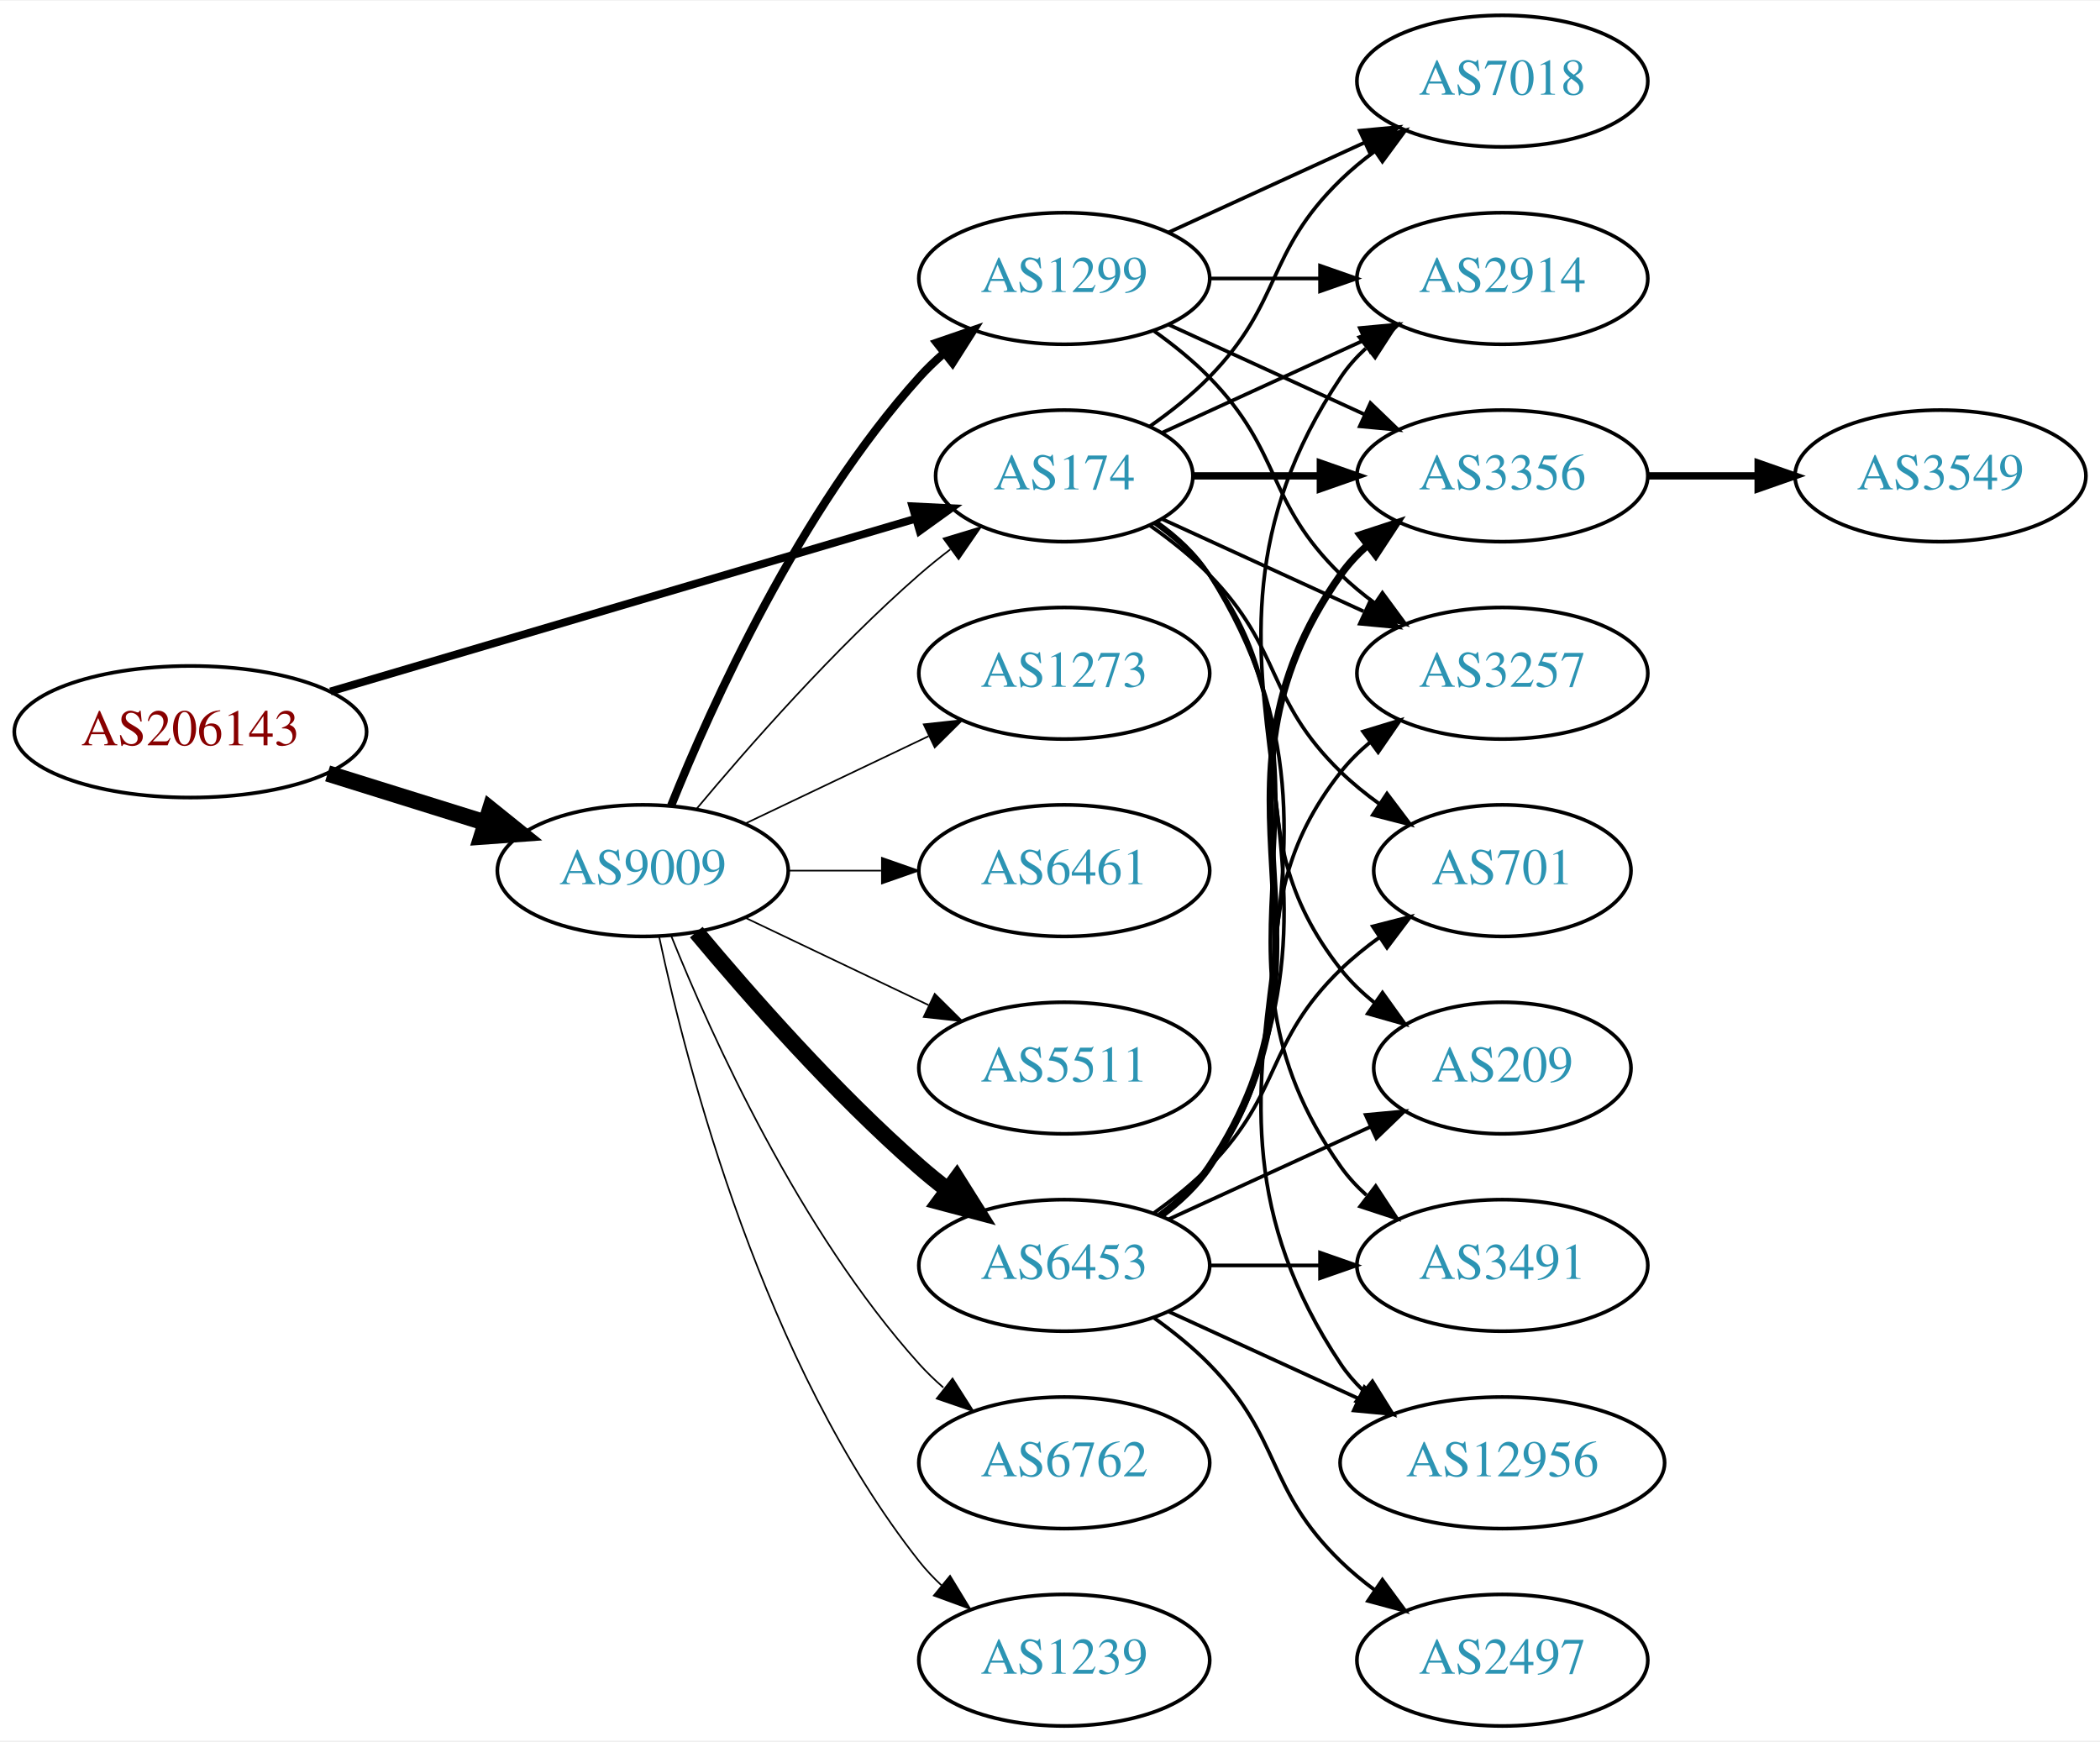
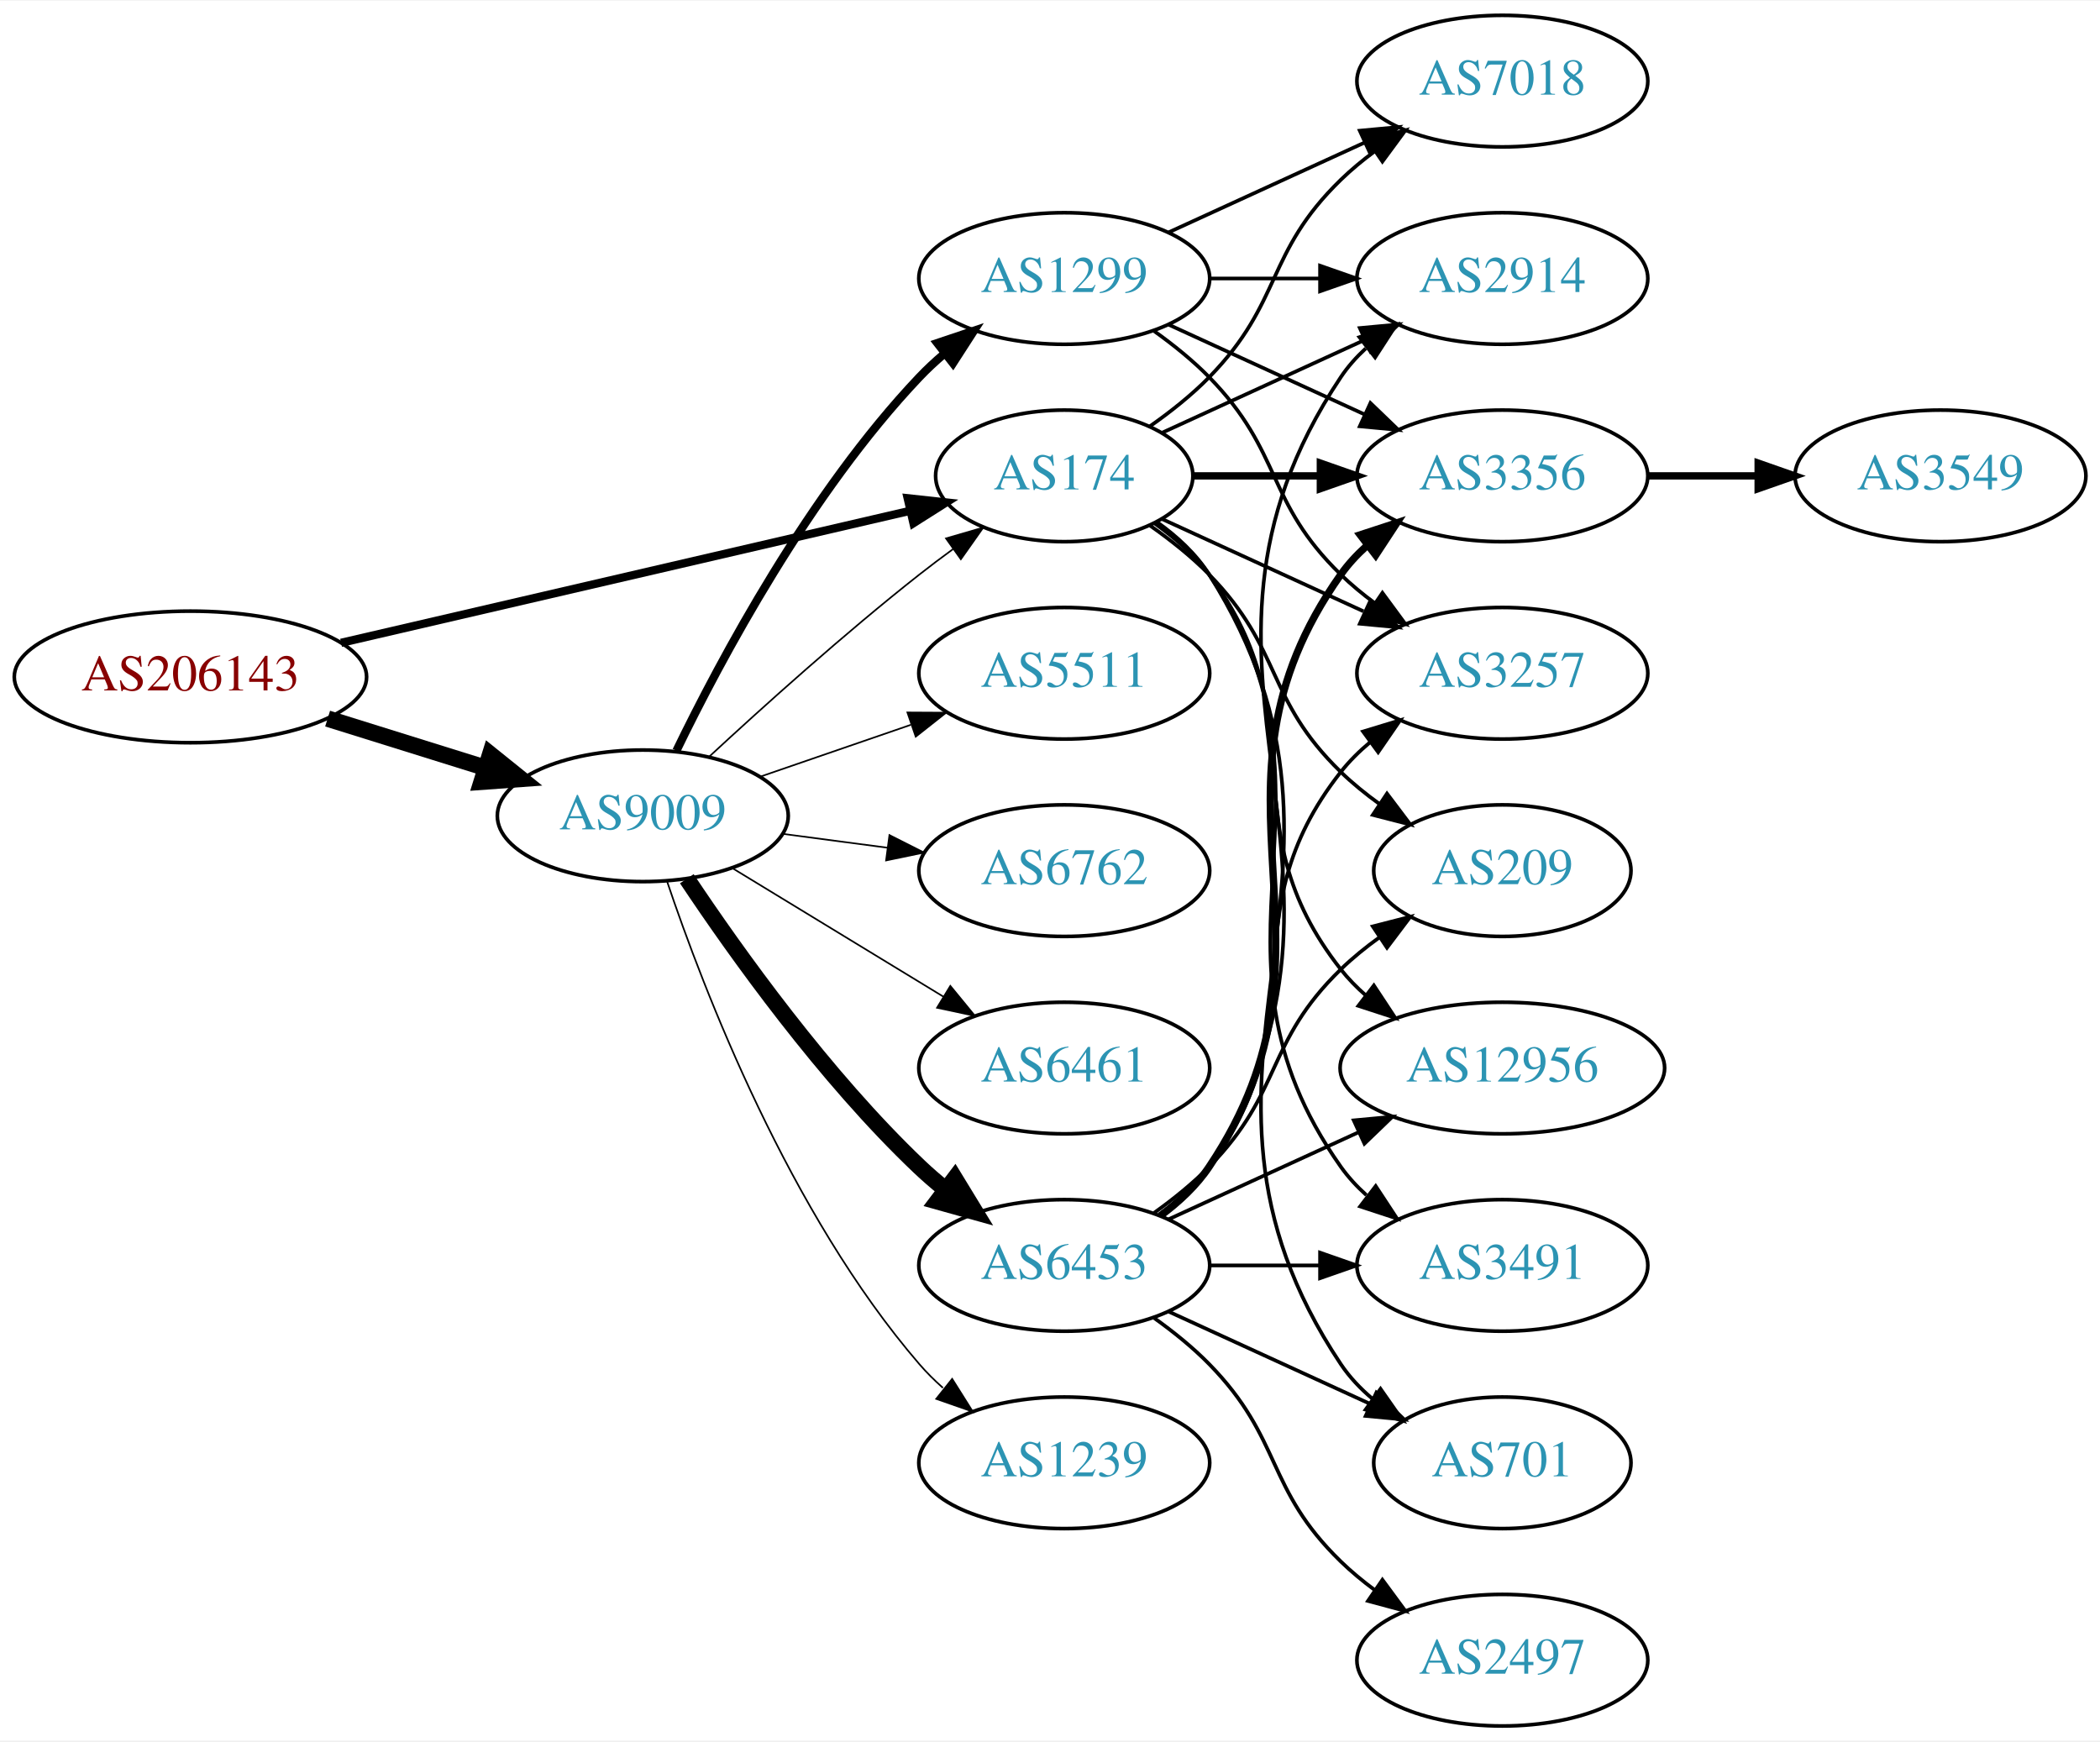
<svg xmlns="http://www.w3.org/2000/svg" xmlns:xlink="http://www.w3.org/1999/xlink" width="574pt" height="476pt" viewBox="0.00 0.00 574.46 476.00">
  <g id="graph0" class="graph" transform="scale(1 1) rotate(0) translate(4 472)">
    <polygon fill="white" stroke="none" points="-4,4 -4,-472 570.463,-472 570.463,4 -4,4" />
    <g id="node1" class="node">
      <g id="a_node1">
        <a xlink:href="/asn/206143" xlink:title="AS206143 ~ Networked Creativity LLP [AT]">
-           <ellipse fill="#ffffff" stroke="black" cx="48.096" cy="-272" rx="48.192" ry="18" />
-           <text text-anchor="middle" x="48.096" y="-268.3" font-family="Times,serif" font-size="14.00" fill="#880000">AS206143</text>
+           <ellipse fill="#ffffff" stroke="black" cx="48.096" cy="-287" rx="48.192" ry="18" />
+           <text text-anchor="middle" x="48.096" y="-283.3" font-family="Times,serif" font-size="14.00" fill="#880000">AS206143</text>
        </a>
      </g>
    </g>
    <g id="node2" class="node">
      <g id="a_node2">
        <a xlink:href="/asn/174" xlink:title="AS174 ~ Cogent Communications [US]">
          <ellipse fill="#ffffff" stroke="black" cx="287.131" cy="-342" rx="35.194" ry="18" />
          <text text-anchor="middle" x="287.131" y="-338.3" font-family="Times,serif" font-size="14.00" fill="#2c94b3">AS174</text>
        </a>
      </g>
    </g>
    <g id="edge1" class="edge">
-       <path fill="none" stroke="black" stroke-width="2.143" d="M86.393,-283.015C130.028,-295.901 201.965,-317.145 246.557,-330.313" />
-       <polygon fill="black" stroke="black" stroke-width="2.143" points="245.6,-333.68 256.182,-333.156 247.582,-326.967 245.6,-333.68" />
+       <path fill="none" stroke="black" stroke-width="2.25" d="M89.305,-296.33C132.593,-306.374 201.107,-322.272 244.818,-332.414" />
+       <polygon fill="black" stroke="black" stroke-width="2.25" points="244.294,-335.885 254.826,-334.736 245.876,-329.067 244.294,-335.885" />
    </g>
    <g id="node3" class="node">
      <g id="a_node3">
        <a xlink:href="/asn/9009" xlink:title="AS9009 ~ M247 Ltd [GB]">
-           <ellipse fill="#ffffff" stroke="black" cx="171.838" cy="-234" rx="39.794" ry="18" />
-           <text text-anchor="middle" x="171.838" y="-230.3" font-family="Times,serif" font-size="14.00" fill="#2c94b3">AS9009</text>
+           <ellipse fill="#ffffff" stroke="black" cx="171.838" cy="-249" rx="39.794" ry="18" />
+           <text text-anchor="middle" x="171.838" y="-245.3" font-family="Times,serif" font-size="14.00" fill="#2c94b3">AS9009</text>
        </a>
      </g>
    </g>
    <g id="edge2" class="edge">
-       <path fill="none" stroke="black" stroke-width="4.5" d="M85.622,-260.599C99.149,-256.377 114.595,-251.555 128.589,-247.188" />
-       <polygon fill="black" stroke="black" stroke-width="4.5" points="130.1,-250.841 138.473,-244.102 127.754,-243.323 130.1,-250.841" />
+       <path fill="none" stroke="black" stroke-width="4.5" d="M85.622,-275.599C99.149,-271.377 114.595,-266.555 128.589,-262.188" />
+       <polygon fill="black" stroke="black" stroke-width="4.5" points="130.1,-265.841 138.473,-259.102 127.754,-258.323 130.1,-265.841" />
    </g>
    <g id="node4" class="node">
      <g id="a_node4">
        <a xlink:href="/asn/2914" xlink:title="AS2914 ~ NTT America, Inc. [US]">
          <ellipse fill="#ffffff" stroke="black" cx="406.973" cy="-396" rx="39.794" ry="18" />
          <text text-anchor="middle" x="406.973" y="-392.3" font-family="Times,serif" font-size="14.00" fill="#2c94b3">AS2914</text>
        </a>
      </g>
    </g>
    <g id="edge3" class="edge">
      <path fill="none" stroke="black" d="M313.992,-353.851C330.113,-361.238 351.115,-370.862 368.98,-379.048" />
      <polygon fill="black" stroke="black" points="367.983,-382.441 378.532,-383.425 370.899,-376.077 367.983,-382.441" />
    </g>
    <g id="node5" class="node">
      <g id="a_node5">
+         <a xlink:href="/asn/7018" xlink:title="AS7018 ~ AT&amp;T Services, Inc. [US]">
+           <ellipse fill="#ffffff" stroke="black" cx="406.973" cy="-450" rx="39.794" ry="18" />
+           <text text-anchor="middle" x="406.973" y="-446.3" font-family="Times,serif" font-size="14.00" fill="#2c94b3">AS7018</text>
+         </a>
+       </g>
+     </g>
+     <g id="edge4" class="edge">
+       <path fill="none" stroke="black" d="M310.514,-355.532C316.156,-359.49 321.969,-364.086 326.777,-369 346.95,-389.617 342.084,-402.906 362.777,-423 365.623,-425.763 368.796,-428.386 372.096,-430.834" />
+       <polygon fill="black" stroke="black" points="370.213,-433.786 380.444,-436.538 374.162,-428.006 370.213,-433.786" />
+     </g>
+     <g id="node6" class="node">
+       <g id="a_node6">
        <a xlink:href="/asn/3356" xlink:title="AS3356 ~ Level 3 Parent, LLC [US]">
          <ellipse fill="#ffffff" stroke="black" cx="406.973" cy="-342" rx="39.794" ry="18" />
          <text text-anchor="middle" x="406.973" y="-338.3" font-family="Times,serif" font-size="14.00" fill="#2c94b3">AS3356</text>
        </a>
      </g>
    </g>
-     <g id="edge4" class="edge">
+     <g id="edge5" class="edge">
      <path fill="none" stroke="black" stroke-width="2" d="M322.533,-342C333.357,-342 345.524,-342 357.151,-342" />
      <polygon fill="black" stroke="black" stroke-width="2" points="357.182,-345.5 367.182,-342 357.182,-338.5 357.182,-345.5" />
    </g>
-     <g id="node6" class="node">
-       <g id="a_node6">
-         <a xlink:href="/asn/7018" xlink:title="AS7018 ~ AT&amp;T Services, Inc. [US]">
-           <ellipse fill="#ffffff" stroke="black" cx="406.973" cy="-450" rx="39.794" ry="18" />
-           <text text-anchor="middle" x="406.973" y="-446.3" font-family="Times,serif" font-size="14.00" fill="#2c94b3">AS7018</text>
-         </a>
-       </g>
-     </g>
-     <g id="edge5" class="edge">
-       <path fill="none" stroke="black" d="M310.514,-355.532C316.156,-359.49 321.969,-364.086 326.777,-369 346.95,-389.617 342.084,-402.906 362.777,-423 365.623,-425.763 368.796,-428.386 372.096,-430.834" />
-       <polygon fill="black" stroke="black" points="370.213,-433.786 380.444,-436.538 374.162,-428.006 370.213,-433.786" />
-     </g>
    <g id="node7" class="node">
      <g id="a_node7">
-         <a xlink:href="/asn/701" xlink:title="AS701 ~ UUNET [US]">
-           <ellipse fill="#ffffff" stroke="black" cx="406.973" cy="-234" rx="35.194" ry="18" />
-           <text text-anchor="middle" x="406.973" y="-230.3" font-family="Times,serif" font-size="14.00" fill="#2c94b3">AS701</text>
+         <a xlink:href="/asn/3257" xlink:title="AS3257 ~ GTT [DE]">
+           <ellipse fill="#ffffff" stroke="black" cx="406.973" cy="-288" rx="39.794" ry="18" />
+           <text text-anchor="middle" x="406.973" y="-284.3" font-family="Times,serif" font-size="14.00" fill="#2c94b3">AS3257</text>
        </a>
      </g>
    </g>
    <g id="edge6" class="edge">
-       <path fill="none" stroke="black" d="M310.514,-328.468C316.156,-324.51 321.969,-319.914 326.777,-315 346.95,-294.383 342.084,-281.094 362.777,-261 366.005,-257.866 369.656,-254.911 373.434,-252.188" />
-       <polygon fill="black" stroke="black" points="375.413,-255.075 381.794,-246.617 371.532,-249.25 375.413,-255.075" />
+       <path fill="none" stroke="black" d="M313.992,-330.149C330.113,-322.762 351.115,-313.138 368.98,-304.952" />
+       <polygon fill="black" stroke="black" points="370.899,-307.923 378.532,-300.575 367.983,-301.559 370.899,-307.923" />
    </g>
    <g id="node8" class="node">
      <g id="a_node8">
        <a xlink:href="/asn/209" xlink:title="AS209 ~ CenturyLink Communications, LLC [US]">
-           <ellipse fill="#ffffff" stroke="black" cx="406.973" cy="-180" rx="35.194" ry="18" />
-           <text text-anchor="middle" x="406.973" y="-176.3" font-family="Times,serif" font-size="14.00" fill="#2c94b3">AS209</text>
+           <ellipse fill="#ffffff" stroke="black" cx="406.973" cy="-234" rx="35.194" ry="18" />
+           <text text-anchor="middle" x="406.973" y="-230.3" font-family="Times,serif" font-size="14.00" fill="#2c94b3">AS209</text>
        </a>
      </g>
    </g>
    <g id="edge7" class="edge">
-       <path fill="none" stroke="black" d="M311.857,-328.989C317.354,-325.081 322.762,-320.378 326.777,-315 357.049,-274.458 331.479,-246.754 362.777,-207 365.424,-203.639 368.613,-200.583 372.044,-197.839" />
-       <polygon fill="black" stroke="black" points="374.182,-200.614 380.351,-192 370.157,-194.887 374.182,-200.614" />
+       <path fill="none" stroke="black" d="M310.514,-328.468C316.156,-324.51 321.969,-319.914 326.777,-315 346.95,-294.383 342.084,-281.094 362.777,-261 366.005,-257.866 369.656,-254.911 373.434,-252.188" />
+       <polygon fill="black" stroke="black" points="375.413,-255.075 381.794,-246.617 371.532,-249.25 375.413,-255.075" />
    </g>
    <g id="node9" class="node">
      <g id="a_node9">
-         <a xlink:href="/asn/3257" xlink:title="AS3257 ~ GTT [DE]">
-           <ellipse fill="#ffffff" stroke="black" cx="406.973" cy="-288" rx="39.794" ry="18" />
-           <text text-anchor="middle" x="406.973" y="-284.3" font-family="Times,serif" font-size="14.00" fill="#2c94b3">AS3257</text>
+         <a xlink:href="/asn/12956" xlink:title="AS12956 ~ TELXIUS [ES]">
+           <ellipse fill="#ffffff" stroke="black" cx="406.973" cy="-180" rx="44.393" ry="18" />
+           <text text-anchor="middle" x="406.973" y="-176.3" font-family="Times,serif" font-size="14.00" fill="#2c94b3">AS12956</text>
        </a>
      </g>
    </g>
    <g id="edge8" class="edge">
-       <path fill="none" stroke="black" d="M313.992,-330.149C330.113,-322.762 351.115,-313.138 368.98,-304.952" />
-       <polygon fill="black" stroke="black" points="370.899,-307.923 378.532,-300.575 367.983,-301.559 370.899,-307.923" />
+       <path fill="none" stroke="black" d="M311.857,-328.989C317.354,-325.081 322.762,-320.378 326.777,-315 357.049,-274.458 331.479,-246.754 362.777,-207 364.802,-204.429 367.143,-202.037 369.668,-199.826" />
+       <polygon fill="black" stroke="black" points="371.824,-202.584 377.657,-193.739 367.582,-197.016 371.824,-202.584" />
    </g>
    <g id="node10" class="node">
      <g id="a_node10">
        <a xlink:href="/asn/3491" xlink:title="AS3491 ~ PCCW Global, Inc. [US]">
          <ellipse fill="#ffffff" stroke="black" cx="406.973" cy="-126" rx="39.794" ry="18" />
          <text text-anchor="middle" x="406.973" y="-122.3" font-family="Times,serif" font-size="14.00" fill="#2c94b3">AS3491</text>
        </a>
      </g>
    </g>
    <g id="edge9" class="edge">
      <path fill="none" stroke="black" d="M312.248,-329.266C317.738,-325.352 323.044,-320.577 326.777,-315 367.802,-253.706 320.198,-213.225 362.777,-153 364.769,-150.184 367.156,-147.599 369.772,-145.24" />
      <polygon fill="black" stroke="black" points="372.324,-147.694 378.14,-138.838 368.071,-142.135 372.324,-147.694" />
    </g>
    <g id="node11" class="node">
      <g id="a_node11">
-         <a xlink:href="/asn/12956" xlink:title="AS12956 ~ TELXIUS [ES]">
-           <ellipse fill="#ffffff" stroke="black" cx="406.973" cy="-72" rx="44.393" ry="18" />
-           <text text-anchor="middle" x="406.973" y="-68.3" font-family="Times,serif" font-size="14.00" fill="#2c94b3">AS12956</text>
+         <a xlink:href="/asn/701" xlink:title="AS701 ~ UUNET [US]">
+           <ellipse fill="#ffffff" stroke="black" cx="406.973" cy="-72" rx="35.194" ry="18" />
+           <text text-anchor="middle" x="406.973" y="-68.3" font-family="Times,serif" font-size="14.00" fill="#2c94b3">AS701</text>
        </a>
      </g>
    </g>
    <g id="edge10" class="edge">
-       <path fill="none" stroke="black" d="M312.457,-329.402C317.942,-325.485 323.195,-320.675 326.777,-315 378.727,-232.7 308.739,-179.944 362.777,-99 364.481,-96.449 366.515,-94.093 368.761,-91.927" />
-       <polygon fill="black" stroke="black" points="371.426,-94.275 377.029,-85.283 367.041,-88.819 371.426,-94.275" />
-     </g>
-     <g id="edge19" class="edge">
-       <path fill="none" stroke="black" stroke-width="0.45" d="M186.468,-250.817C200.751,-267.929 224.297,-294.745 247.484,-315 250.154,-317.332 253.027,-319.648 255.957,-321.886" />
-       <polygon fill="black" stroke="black" stroke-width="0.45" points="254.108,-324.87 264.249,-327.939 258.235,-319.216 254.108,-324.87" />
+       <path fill="none" stroke="black" d="M312.457,-329.402C317.942,-325.485 323.195,-320.675 326.777,-315 378.727,-232.7 308.739,-179.944 362.777,-99 365.153,-95.442 368.173,-92.264 371.509,-89.451" />
+       <polygon fill="black" stroke="black" points="373.647,-92.224 379.713,-83.538 369.554,-86.545 373.647,-92.224" />
+     </g>
+     <g id="edge17" class="edge">
+       <path fill="none" stroke="black" stroke-width="0.45" d="M189.851,-265.047C204.678,-278.784 226.96,-298.843 247.484,-315 250.423,-317.313 253.543,-319.66 256.687,-321.956" />
+       <polygon fill="black" stroke="black" stroke-width="0.45" points="254.781,-324.896 264.955,-327.854 258.846,-319.197 254.781,-324.896" />
    </g>
    <g id="node13" class="node">
      <g id="a_node13">
-         <a xlink:href="/asn/6762" xlink:title="AS6762 ~ TELECOM ITALIA SPARKLE S.p.A. [IT]">
-           <ellipse fill="#ffffff" stroke="black" cx="287.131" cy="-72" rx="39.794" ry="18" />
-           <text text-anchor="middle" x="287.131" y="-68.3" font-family="Times,serif" font-size="14.00" fill="#2c94b3">AS6762</text>
+         <a xlink:href="/asn/1299" xlink:title="AS1299 ~ Telia Carrier [EU]">
+           <ellipse fill="#ffffff" stroke="black" cx="287.131" cy="-396" rx="39.794" ry="18" />
+           <text text-anchor="middle" x="287.131" y="-392.3" font-family="Times,serif" font-size="14.00" fill="#2c94b3">AS1299</text>
        </a>
      </g>
    </g>
    <g id="edge12" class="edge">
-       <path fill="none" stroke="black" stroke-width="0.45" d="M179.586,-216.213C190.637,-188.757 214.69,-135.422 247.484,-99 249.487,-96.776 251.706,-94.637 254.038,-92.603" />
-       <polygon fill="black" stroke="black" stroke-width="0.45" points="256.569,-95.065 262.257,-86.127 252.236,-89.567 256.569,-95.065" />
+       <path fill="none" stroke="black" stroke-width="2.25" d="M181.036,-266.805C193.086,-291.672 217.438,-337.306 247.484,-369 249.543,-371.172 251.802,-373.274 254.162,-375.282" />
+       <polygon fill="black" stroke="black" stroke-width="2.25" points="252.389,-378.336 262.432,-381.712 256.686,-372.81 252.389,-378.336" />
    </g>
    <g id="node14" class="node">
      <g id="a_node14">
        <a xlink:href="/asn/6453" xlink:title="AS6453 ~ TATA COMMUNICATIONS (AMERICA) INC [US]">
          <ellipse fill="#ffffff" stroke="black" cx="287.131" cy="-126" rx="39.794" ry="18" />
          <text text-anchor="middle" x="287.131" y="-122.3" font-family="Times,serif" font-size="14.00" fill="#2c94b3">AS6453</text>
        </a>
      </g>
    </g>
    <g id="edge13" class="edge">
-       <path fill="none" stroke="black" stroke-width="4.5" d="M186.468,-217.183C200.751,-200.071 224.297,-173.255 247.484,-153 249.95,-150.846 252.589,-148.706 255.286,-146.628" />
-       <polygon fill="black" stroke="black" stroke-width="4.5" points="257.718,-149.727 263.44,-140.63 253.052,-143.384 257.718,-149.727" />
+       <path fill="none" stroke="black" stroke-width="4.5" d="M183.88,-231.789C197.372,-211.542 221.619,-177.577 247.484,-153 249.654,-150.939 251.992,-148.915 254.406,-146.961" />
+       <polygon fill="black" stroke="black" stroke-width="4.5" points="257.175,-149.804 262.774,-140.63 252.423,-143.524 257.175,-149.804" />
    </g>
    <g id="node15" class="node">
      <g id="a_node15">
-         <a xlink:href="/asn/1299" xlink:title="AS1299 ~ Telia Carrier [EU]">
-           <ellipse fill="#ffffff" stroke="black" cx="287.131" cy="-396" rx="39.794" ry="18" />
-           <text text-anchor="middle" x="287.131" y="-392.3" font-family="Times,serif" font-size="14.00" fill="#2c94b3">AS1299</text>
+         <a xlink:href="/asn/1239" xlink:title="AS1239 ~ Sprint [US]">
+           <ellipse fill="#ffffff" stroke="black" cx="287.131" cy="-72" rx="39.794" ry="18" />
+           <text text-anchor="middle" x="287.131" y="-68.3" font-family="Times,serif" font-size="14.00" fill="#2c94b3">AS1239</text>
        </a>
      </g>
    </g>
    <g id="edge14" class="edge">
-       <path fill="none" stroke="black" stroke-width="2.25" d="M179.586,-251.787C190.637,-279.243 214.69,-332.578 247.484,-369 249.487,-371.224 251.706,-373.363 254.038,-375.397" />
-       <polygon fill="black" stroke="black" stroke-width="2.25" points="252.236,-378.433 262.257,-381.873 256.569,-372.935 252.236,-378.433" />
+       <path fill="none" stroke="black" stroke-width="0.45" d="M178.444,-231.163C188.511,-201.248 211.972,-140.202 247.484,-99 249.438,-96.733 251.622,-94.563 253.931,-92.509" />
+       <polygon fill="black" stroke="black" stroke-width="0.45" points="256.467,-94.963 262.107,-85.994 252.104,-89.489 256.467,-94.963" />
    </g>
    <g id="node16" class="node">
      <g id="a_node16">
-         <a xlink:href="/asn/1239" xlink:title="AS1239 ~ Sprint [US]">
-           <ellipse fill="#ffffff" stroke="black" cx="287.131" cy="-18" rx="39.794" ry="18" />
-           <text text-anchor="middle" x="287.131" y="-14.3" font-family="Times,serif" font-size="14.00" fill="#2c94b3">AS1239</text>
+         <a xlink:href="/asn/5511" xlink:title="AS5511 ~ Orange S.A. [FR]">
+           <ellipse fill="#ffffff" stroke="black" cx="287.131" cy="-288" rx="39.794" ry="18" />
+           <text text-anchor="middle" x="287.131" y="-284.3" font-family="Times,serif" font-size="14.00" fill="#2c94b3">AS5511</text>
        </a>
      </g>
    </g>
    <g id="edge15" class="edge">
-       <path fill="none" stroke="black" stroke-width="0.45" d="M176.328,-215.84C183.959,-179.97 204.951,-98.845 247.484,-45 249.292,-42.712 251.345,-40.538 253.539,-38.49" />
-       <polygon fill="black" stroke="black" stroke-width="0.45" points="255.893,-41.086 261.399,-32.034 251.45,-35.677 255.893,-41.086" />
+       <path fill="none" stroke="black" stroke-width="0.45" d="M203.796,-259.657C216.554,-264.049 231.518,-269.2 245.164,-273.897" />
+       <polygon fill="black" stroke="black" stroke-width="0.45" points="244.222,-277.275 254.817,-277.22 246.501,-270.656 244.222,-277.275" />
    </g>
    <g id="node17" class="node">
      <g id="a_node17">
-         <a xlink:href="/asn/1273" xlink:title="AS1273 ~ Vodafone Group PLC [EU]">
-           <ellipse fill="#ffffff" stroke="black" cx="287.131" cy="-288" rx="39.794" ry="18" />
-           <text text-anchor="middle" x="287.131" y="-284.3" font-family="Times,serif" font-size="14.00" fill="#2c94b3">AS1273</text>
+         <a xlink:href="/asn/6762" xlink:title="AS6762 ~ TELECOM ITALIA SPARKLE S.p.A. [IT]">
+           <ellipse fill="#ffffff" stroke="black" cx="287.131" cy="-234" rx="39.794" ry="18" />
+           <text text-anchor="middle" x="287.131" y="-230.3" font-family="Times,serif" font-size="14.00" fill="#2c94b3">AS6762</text>
        </a>
      </g>
    </g>
    <g id="edge16" class="edge">
-       <path fill="none" stroke="black" stroke-width="0.45" d="M199.974,-246.934C214.968,-254.081 233.789,-263.052 250.013,-270.785" />
-       <polygon fill="black" stroke="black" stroke-width="0.45" points="248.683,-274.028 259.216,-275.171 251.695,-267.709 248.683,-274.028" />
+       <path fill="none" stroke="black" stroke-width="0.45" d="M210.248,-244.047C219.336,-242.844 229.173,-241.541 238.658,-240.285" />
+       <polygon fill="black" stroke="black" stroke-width="0.45" points="239.306,-243.73 248.76,-238.948 238.387,-236.791 239.306,-243.73" />
    </g>
    <g id="node18" class="node">
      <g id="a_node18">
        <a xlink:href="/asn/6461" xlink:title="AS6461 ~ Zayo Bandwidth [US]">
-           <ellipse fill="#ffffff" stroke="black" cx="287.131" cy="-234" rx="39.794" ry="18" />
-           <text text-anchor="middle" x="287.131" y="-230.3" font-family="Times,serif" font-size="14.00" fill="#2c94b3">AS6461</text>
-         </a>
-       </g>
-     </g>
-     <g id="edge17" class="edge">
-       <path fill="none" stroke="black" stroke-width="0.45" d="M211.51,-234C219.713,-234 228.477,-234 237.009,-234" />
-       <polygon fill="black" stroke="black" stroke-width="0.45" points="237.248,-237.5 247.248,-234 237.248,-230.5 237.248,-237.5" />
-     </g>
-     <g id="node19" class="node">
-       <g id="a_node19">
-         <a xlink:href="/asn/5511" xlink:title="AS5511 ~ Orange S.A. [FR]">
          <ellipse fill="#ffffff" stroke="black" cx="287.131" cy="-180" rx="39.794" ry="18" />
-           <text text-anchor="middle" x="287.131" y="-176.3" font-family="Times,serif" font-size="14.00" fill="#2c94b3">AS5511</text>
+           <text text-anchor="middle" x="287.131" y="-176.3" font-family="Times,serif" font-size="14.00" fill="#2c94b3">AS6461</text>
        </a>
      </g>
    </g>
    <g id="edge18" class="edge">
-       <path fill="none" stroke="black" stroke-width="0.45" d="M199.974,-221.066C214.968,-213.919 233.789,-204.948 250.013,-197.215" />
-       <polygon fill="black" stroke="black" stroke-width="0.45" points="251.695,-200.291 259.216,-192.829 248.683,-193.972 251.695,-200.291" />
+       <path fill="none" stroke="black" stroke-width="0.45" d="M196.312,-234.703C213.022,-224.526 235.677,-210.728 254.054,-199.536" />
+       <polygon fill="black" stroke="black" stroke-width="0.45" points="255.966,-202.469 262.687,-194.279 252.325,-196.491 255.966,-202.469" />
    </g>
    <g id="node12" class="node">
      <g id="a_node12">
        <a xlink:href="/asn/3549" xlink:title="AS3549 ~ Level 3 Parent, LLC [US]">
          <ellipse fill="#ffffff" stroke="black" cx="526.816" cy="-342" rx="39.794" ry="18" />
          <text text-anchor="middle" x="526.816" y="-338.3" font-family="Times,serif" font-size="14.00" fill="#2c94b3">AS3549</text>
        </a>
      </g>
    </g>
    <g id="edge11" class="edge">
      <path fill="none" stroke="black" stroke-width="2" d="M446.886,-342C456.439,-342 466.789,-342 476.752,-342" />
      <polygon fill="black" stroke="black" stroke-width="2" points="476.944,-345.5 486.944,-342 476.944,-338.5 476.944,-345.5" />
    </g>
-     <g id="edge26" class="edge">
+     <g id="edge29" class="edge">
+       <path fill="none" stroke="black" d="M327.044,-396C336.597,-396 346.947,-396 356.909,-396" />
+       <polygon fill="black" stroke="black" points="357.102,-399.5 367.102,-396 357.102,-392.5 357.102,-399.5" />
+     </g>
+     <g id="edge27" class="edge">
+       <path fill="none" stroke="black" d="M315.76,-408.661C331.717,-415.973 351.987,-425.261 369.27,-433.181" />
+       <polygon fill="black" stroke="black" points="367.969,-436.435 378.518,-437.419 370.885,-430.071 367.969,-436.435" />
+     </g>
+     <g id="edge30" class="edge">
+       <path fill="none" stroke="black" d="M315.76,-383.339C331.717,-376.027 351.987,-366.739 369.27,-358.819" />
+       <polygon fill="black" stroke="black" points="370.885,-361.929 378.518,-354.581 367.969,-355.565 370.885,-361.929" />
+     </g>
+     <g id="edge28" class="edge">
+       <path fill="none" stroke="black" d="M311.725,-381.611C316.981,-377.852 322.313,-373.563 326.777,-369 346.95,-348.383 342.084,-335.094 362.777,-315 365.623,-312.237 368.796,-309.614 372.096,-307.166" />
+       <polygon fill="black" stroke="black" points="374.162,-309.994 380.444,-301.462 370.213,-304.214 374.162,-309.994" />
+     </g>
+     <g id="edge21" class="edge">
      <path fill="none" stroke="black" d="M313.657,-139.472C318.702,-143.223 323.457,-147.74 326.777,-153 378.727,-235.3 308.739,-288.056 362.777,-369 364.692,-371.869 367.027,-374.49 369.608,-376.872" />
      <polygon fill="black" stroke="black" points="367.871,-379.954 377.919,-383.313 372.159,-374.421 367.871,-379.954" />
    </g>
-     <g id="edge23" class="edge">
+     <g id="edge26" class="edge">
      <path fill="none" stroke="black" stroke-width="2" d="M313.45,-139.607C318.506,-143.351 323.318,-147.831 326.777,-153 367.802,-214.294 320.198,-254.775 362.777,-315 364.769,-317.816 367.156,-320.401 369.772,-322.76" />
      <polygon fill="black" stroke="black" stroke-width="2" points="368.071,-325.865 378.14,-329.162 372.324,-320.306 368.071,-325.865" />
    </g>
    <g id="edge24" class="edge">
+       <path fill="none" stroke="black" d="M313.062,-139.882C318.138,-143.611 323.056,-148.016 326.777,-153 357.049,-193.542 331.479,-221.246 362.777,-261 365.102,-263.953 367.846,-266.67 370.805,-269.147" />
+       <polygon fill="black" stroke="black" points="368.865,-272.064 379.002,-275.145 372.998,-266.415 368.865,-272.064" />
+     </g>
+     <g id="edge25" class="edge">
      <path fill="none" stroke="black" d="M311.725,-140.389C316.981,-144.148 322.313,-148.437 326.777,-153 346.95,-173.617 342.084,-186.906 362.777,-207 366.005,-210.134 369.656,-213.089 373.434,-215.812" />
      <polygon fill="black" stroke="black" points="371.532,-218.75 381.794,-221.383 375.413,-212.925 371.532,-218.75" />
    </g>
-     <g id="edge27" class="edge">
-       <path fill="none" stroke="black" d="M315.76,-138.661C332.176,-146.183 353.158,-155.798 370.754,-163.861" />
-       <polygon fill="black" stroke="black" points="369.583,-167.174 380.132,-168.158 372.499,-160.811 369.583,-167.174" />
-     </g>
-     <g id="edge25" class="edge">
-       <path fill="none" stroke="black" d="M313.062,-139.882C318.138,-143.611 323.056,-148.016 326.777,-153 357.049,-193.542 331.479,-221.246 362.777,-261 365.102,-263.953 367.846,-266.67 370.805,-269.147" />
-       <polygon fill="black" stroke="black" points="368.865,-272.064 379.002,-275.145 372.998,-266.415 368.865,-272.064" />
-     </g>
    <g id="edge22" class="edge">
+       <path fill="none" stroke="black" d="M315.76,-138.661C331.258,-145.762 350.824,-154.728 367.771,-162.494" />
+       <polygon fill="black" stroke="black" points="366.324,-165.681 376.873,-166.665 369.24,-159.317 366.324,-165.681" />
+     </g>
+     <g id="edge20" class="edge">
      <path fill="none" stroke="black" d="M327.044,-126C336.597,-126 346.947,-126 356.909,-126" />
      <polygon fill="black" stroke="black" points="357.102,-129.5 367.102,-126 357.102,-122.5 357.102,-129.5" />
    </g>
-     <g id="edge21" class="edge">
-       <path fill="none" stroke="black" d="M315.76,-113.339C331.258,-106.238 350.824,-97.272 367.771,-89.506" />
-       <polygon fill="black" stroke="black" points="369.24,-92.683 376.873,-85.335 366.324,-86.319 369.24,-92.683" />
-     </g>
-     <g id="node20" class="node">
-       <g id="a_node20">
+     <g id="edge23" class="edge">
+       <path fill="none" stroke="black" d="M315.76,-113.339C332.176,-105.817 353.158,-96.202 370.754,-88.139" />
+       <polygon fill="black" stroke="black" points="372.499,-91.189 380.132,-83.842 369.583,-84.826 372.499,-91.189" />
+     </g>
+     <g id="node19" class="node">
+       <g id="a_node19">
        <a xlink:href="/asn/2497" xlink:title="AS2497 ~ Internet Initiative Japan Inc. [JP]">
          <ellipse fill="#ffffff" stroke="black" cx="406.973" cy="-18" rx="39.794" ry="18" />
          <text text-anchor="middle" x="406.973" y="-14.3" font-family="Times,serif" font-size="14.00" fill="#2c94b3">AS2497</text>
        </a>
      </g>
    </g>
-     <g id="edge20" class="edge">
+     <g id="edge19" class="edge">
      <path fill="none" stroke="black" d="M311.725,-111.611C316.981,-107.852 322.313,-103.563 326.777,-99 346.95,-78.383 342.084,-65.094 362.777,-45 365.623,-42.237 368.796,-39.614 372.096,-37.166" />
      <polygon fill="black" stroke="black" points="374.162,-39.993 380.444,-31.462 370.213,-34.214 374.162,-39.993" />
    </g>
-     <g id="edge28" class="edge">
-       <path fill="none" stroke="black" d="M327.044,-396C336.597,-396 346.947,-396 356.909,-396" />
-       <polygon fill="black" stroke="black" points="357.102,-399.5 367.102,-396 357.102,-392.5 357.102,-399.5" />
-     </g>
-     <g id="edge31" class="edge">
-       <path fill="none" stroke="black" d="M315.76,-383.339C331.717,-376.027 351.987,-366.739 369.27,-358.819" />
-       <polygon fill="black" stroke="black" points="370.885,-361.929 378.518,-354.581 367.969,-355.565 370.885,-361.929" />
-     </g>
-     <g id="edge29" class="edge">
-       <path fill="none" stroke="black" d="M315.76,-408.661C331.717,-415.973 351.987,-425.261 369.27,-433.181" />
-       <polygon fill="black" stroke="black" points="367.969,-436.435 378.518,-437.419 370.885,-430.071 367.969,-436.435" />
-     </g>
-     <g id="edge30" class="edge">
-       <path fill="none" stroke="black" d="M311.725,-381.611C316.981,-377.852 322.313,-373.563 326.777,-369 346.95,-348.383 342.084,-335.094 362.777,-315 365.623,-312.237 368.796,-309.614 372.096,-307.166" />
-       <polygon fill="black" stroke="black" points="374.162,-309.994 380.444,-301.462 370.213,-304.214 374.162,-309.994" />
-     </g>
  </g>
</svg>
